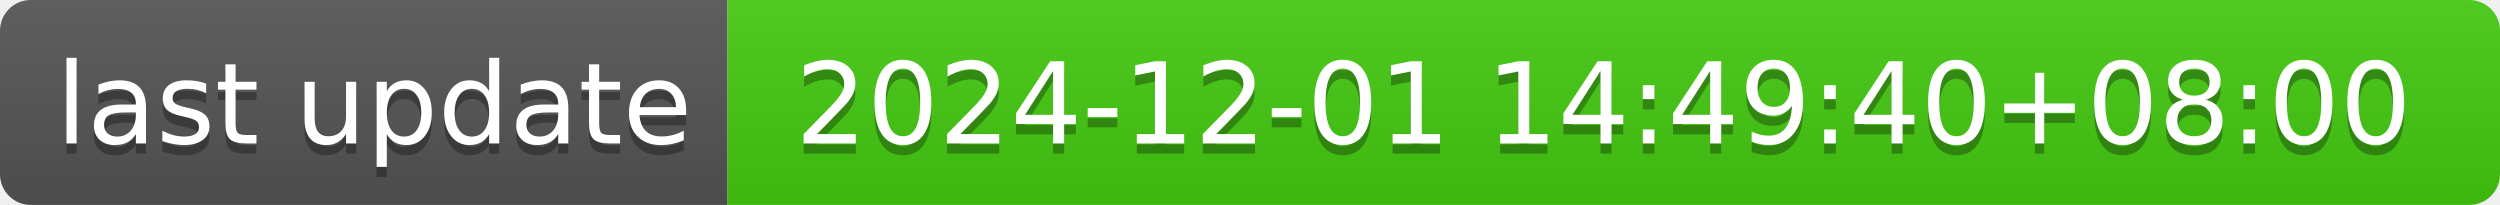
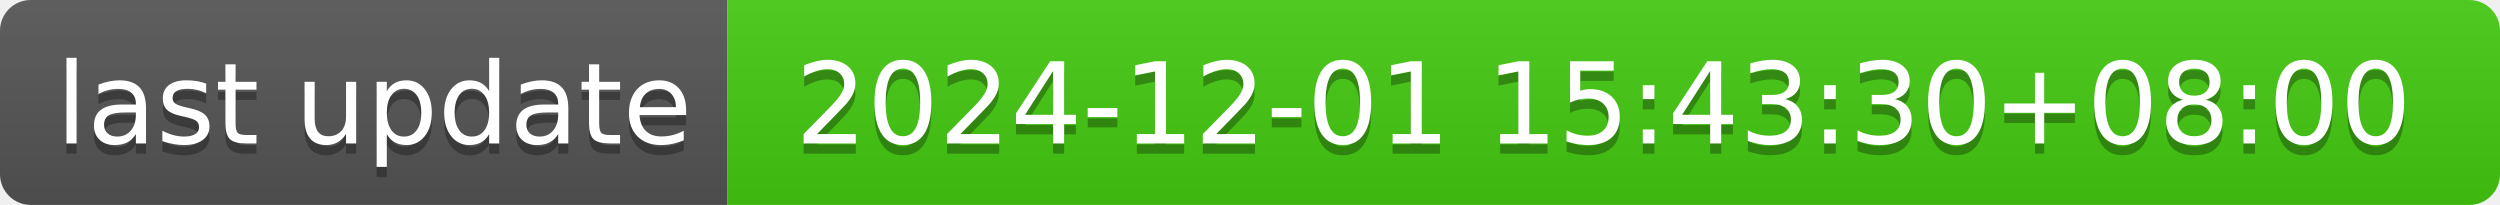
- <svg xmlns="http://www.w3.org/2000/svg" width="244" height="20" role="img" aria-label="last update: 2024-12-01 14:49:40+08:00">
+ <svg xmlns="http://www.w3.org/2000/svg" width="244" height="20" role="img" aria-label="last update: 2024-12-01 15:43:30+08:00">
  <linearGradient id="s" x2="0" y2="100%">
    <stop offset="0" stop-color="#bbb" stop-opacity=".1" />
    <stop offset="1" stop-opacity=".1" />
  </linearGradient>
  <clipPath id="r">
    <rect width="244" height="20" rx="3" fill="#fff" />
  </clipPath>
  <g clip-path="url(#r)">
    <rect width="71" height="20" fill="#555" />
    <rect x="71" width="173" height="20" fill="#4c1" />
    <rect width="244" height="20" fill="url(#s)" />
  </g>
  <g fill="#fff" text-anchor="middle" font-family="Verdana,Geneva,DejaVu Sans,sans-serif" text-rendering="geometricPrecision" font-size="110">
    <text aria-hidden="true" x="365" y="150" fill="#010101" fill-opacity=".3" transform="scale(.1)" textLength="610">last update</text>
    <text x="365" y="140" transform="scale(.1)" fill="#fff" textLength="610">last update</text>
-     <text aria-hidden="true" x="1565" y="150" fill="#010101" fill-opacity=".3" transform="scale(.1)" textLength="1630">2024-12-01 14:49:40+08:00</text>
-     <text x="1565" y="140" transform="scale(.1)" fill="#fff" textLength="1630">2024-12-01 14:49:40+08:00</text>
+     <text aria-hidden="true" x="1565" y="150" fill="#010101" fill-opacity=".3" transform="scale(.1)" textLength="1630">2024-12-01 15:43:30+08:00</text>
+     <text x="1565" y="140" transform="scale(.1)" fill="#fff" textLength="1630">2024-12-01 15:43:30+08:00</text>
  </g>
</svg>
